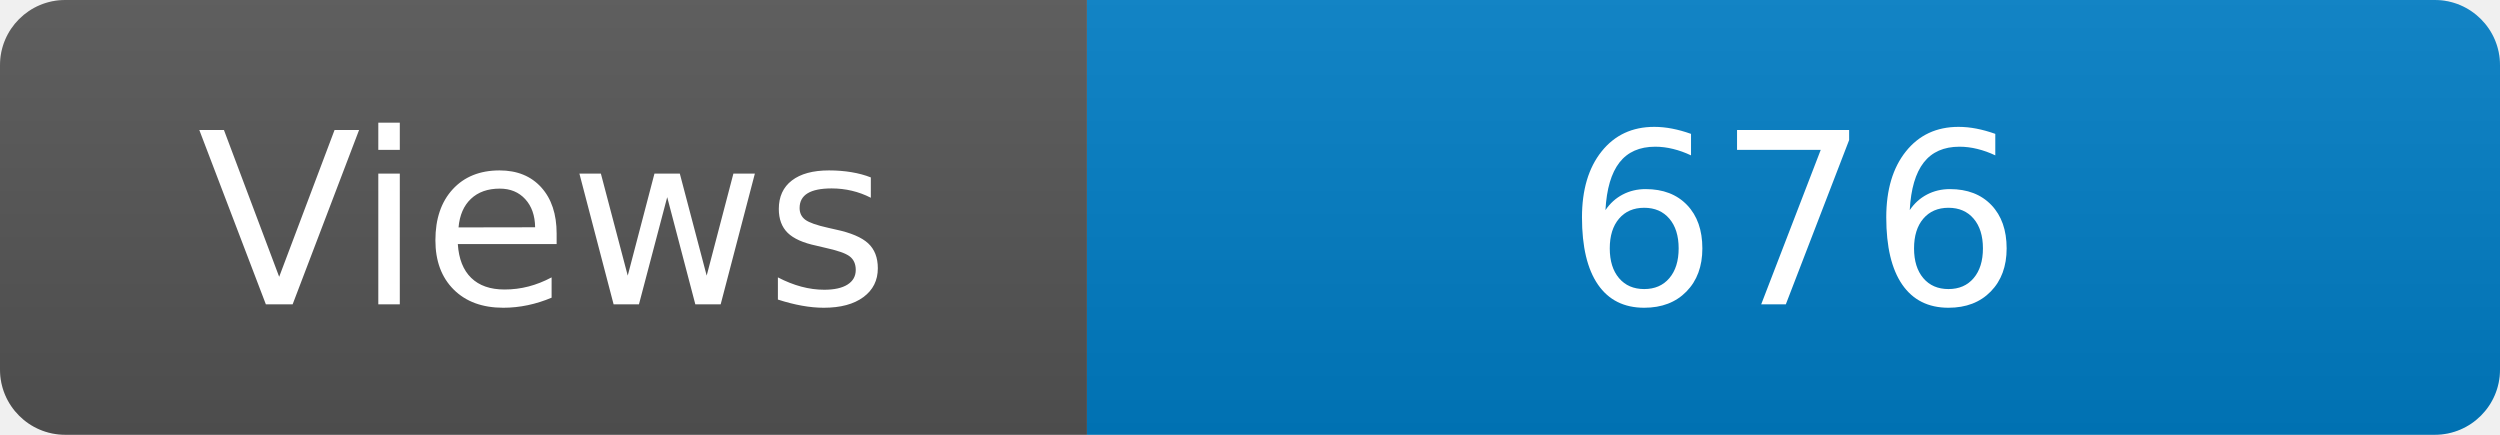
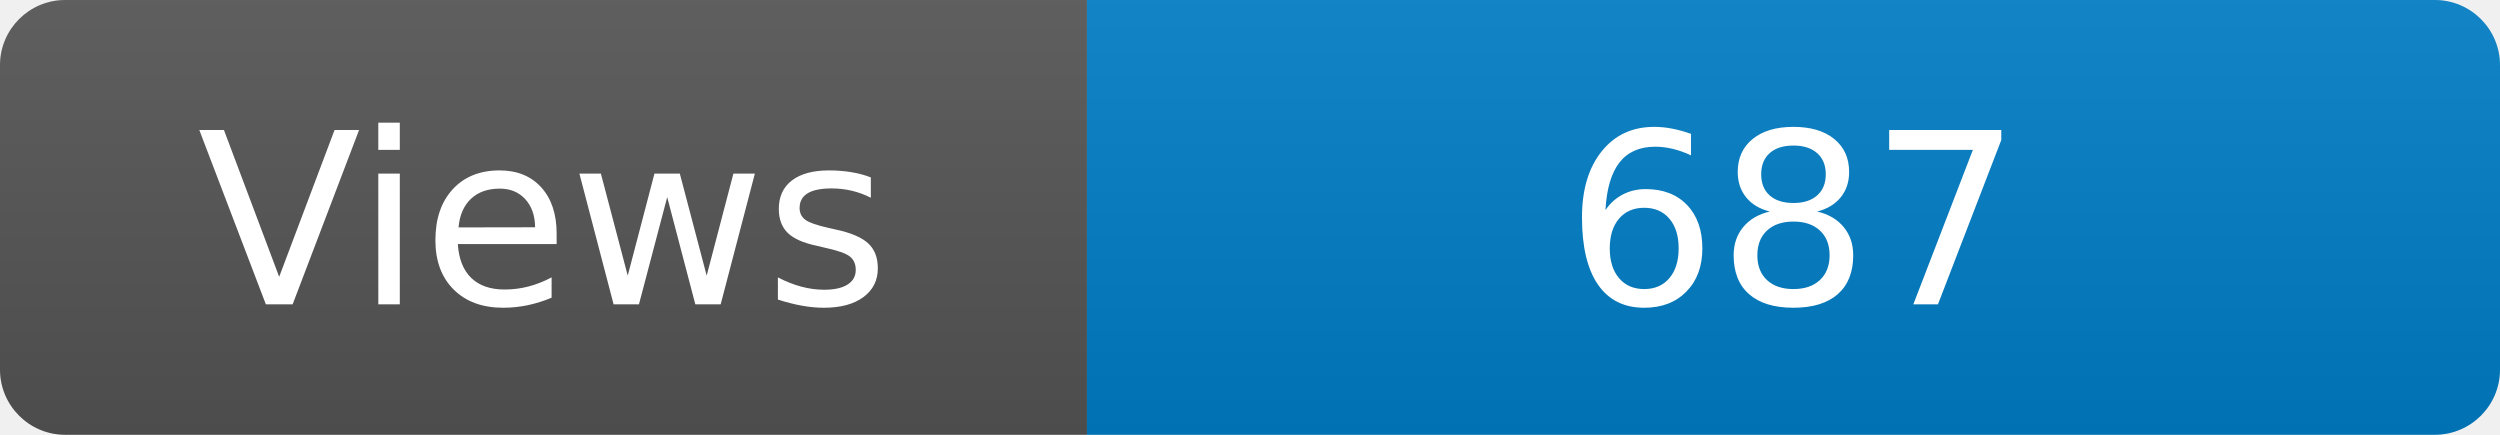
<svg xmlns="http://www.w3.org/2000/svg" width="115" height="20" role="img" aria-label="Maintained?: yes">
  <linearGradient id="s" x2="0" y2="100%">
    <stop offset="0" stop-color="#bbb" stop-opacity=".1" />
    <stop offset="1" stop-opacity=".1" />
  </linearGradient>
  <clipPath id="r">
    <rect width="115" height="20" rx="3" fill="#fff" />
  </clipPath>
  <g clip-path="url(#r)">
    <rect width="50" height="20" fill="#555" />
    <rect x="50" width="160" height="20" fill="#007ec6" />
    <rect width="115" height="20" fill="url(#s)" />
  </g>
  <g fill="#fff" text-anchor="middle" font-family="Verdana,Geneva,DejaVu Sans,sans-serif" font-size="110">
    <text x="250" y="140" transform="scale(.1)" fill="#fff">Views</text>
-     <text x="825" y="140" transform="scale(.1)" fill="#fff">676</text>
+     <text x="825" y="140" transform="scale(.1)" fill="#fff">687</text>
  </g>
</svg>
